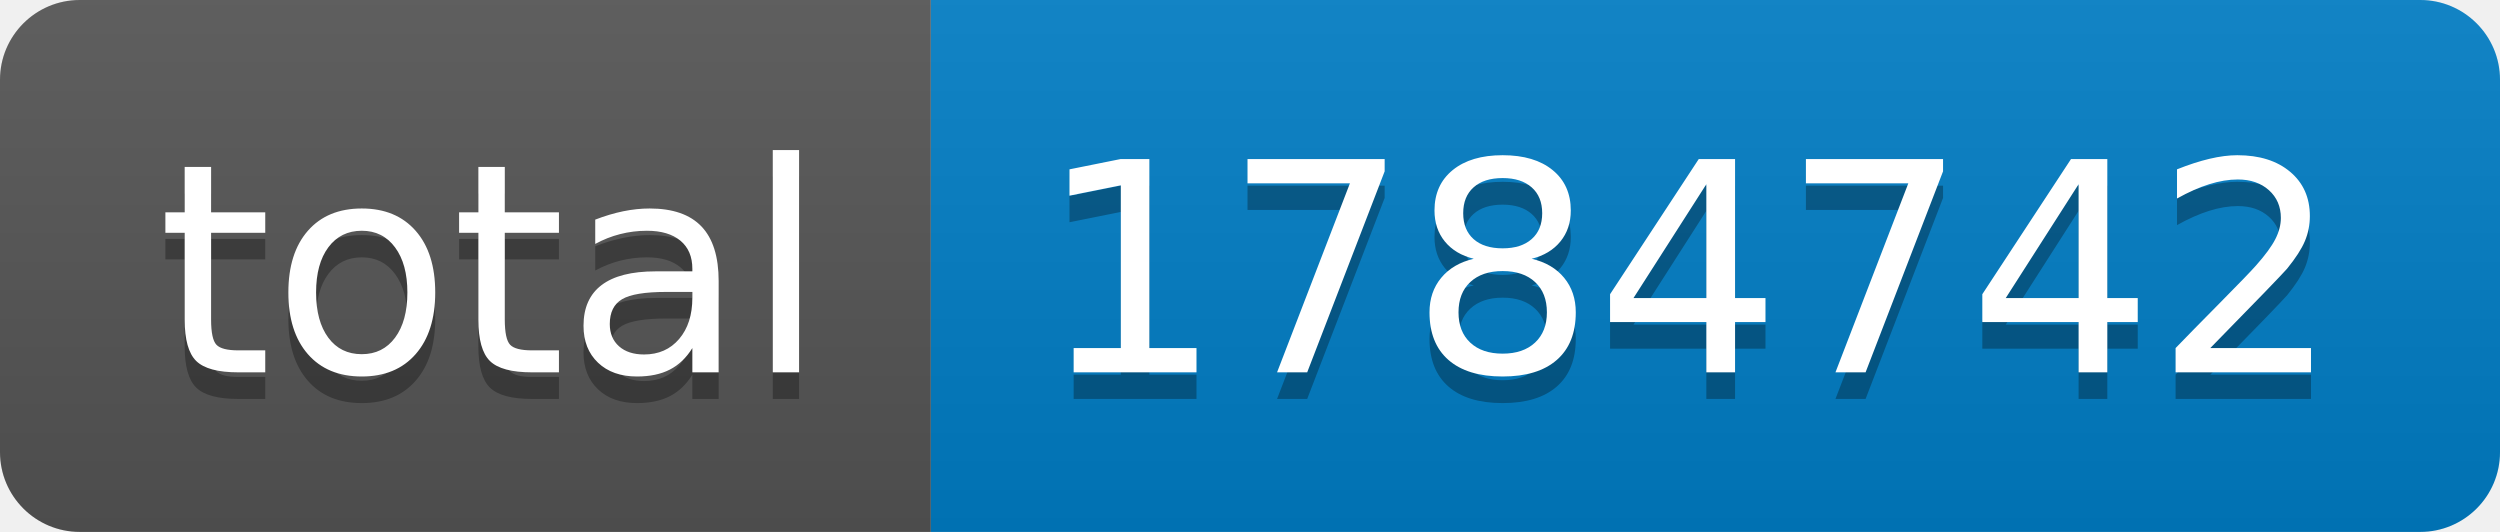
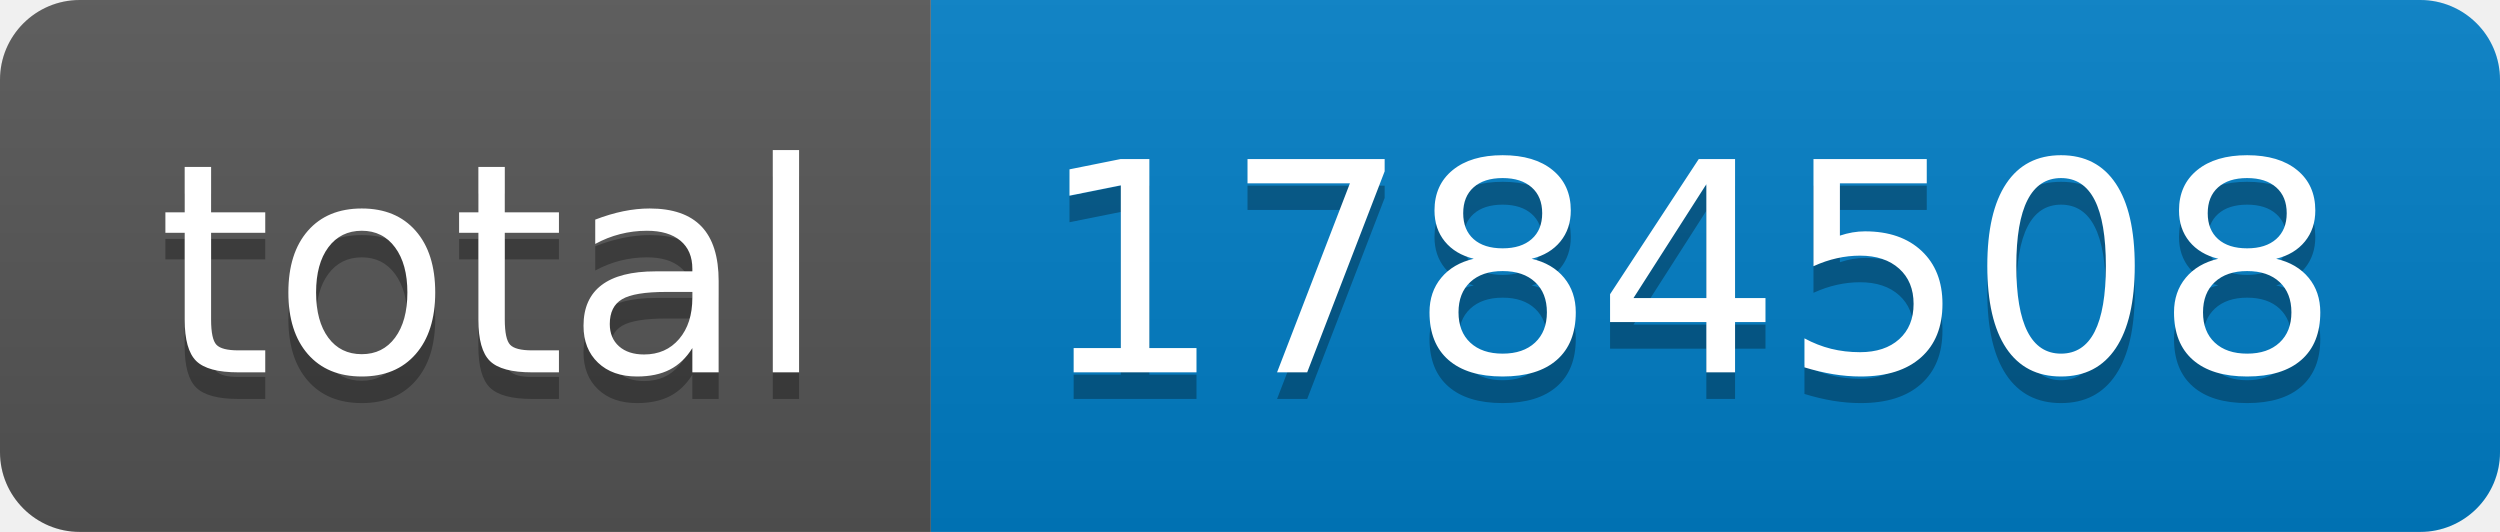
- <svg xmlns="http://www.w3.org/2000/svg" width="94" height="20" role="img" aria-label="total: 1784742">
+ <svg xmlns="http://www.w3.org/2000/svg" width="94" height="20" role="img" aria-label="total: 1784508">
  <linearGradient id="s" x2="0" y2="100%">
    <stop offset="0" stop-color="#bbb" stop-opacity=".1" />
    <stop offset="1" stop-opacity=".1" />
  </linearGradient>
  <clipPath id="r">
    <rect width="94" height="20" rx="3" fill="#fff" />
  </clipPath>
  <g clip-path="url(#r)">
    <rect width="35" height="20" fill="#555" />
    <rect x="35" width="59" height="20" fill="#007ec6" />
    <rect width="94" height="20" fill="url(#s)" />
  </g>
  <g fill="#fff" text-anchor="middle" font-family="Verdana,Geneva,DejaVu Sans,sans-serif" text-rendering="geometricPrecision" font-size="110">
    <text aria-hidden="true" x="185" y="150" fill="#010101" fill-opacity=".3" transform="scale(.1)" textLength="250">total</text>
    <text x="185" y="140" transform="scale(.1)" fill="#fff" textLength="250">total</text>
-     <text aria-hidden="true" x="635" y="150" fill="#010101" fill-opacity=".3" transform="scale(.1)" textLength="490">1784742</text>
-     <text x="635" y="140" transform="scale(.1)" fill="#fff" textLength="490">1784742</text>
+     <text aria-hidden="true" x="635" y="150" fill="#010101" fill-opacity=".3" transform="scale(.1)" textLength="490">1784508</text>
+     <text x="635" y="140" transform="scale(.1)" fill="#fff" textLength="490">1784508</text>
  </g>
</svg>
